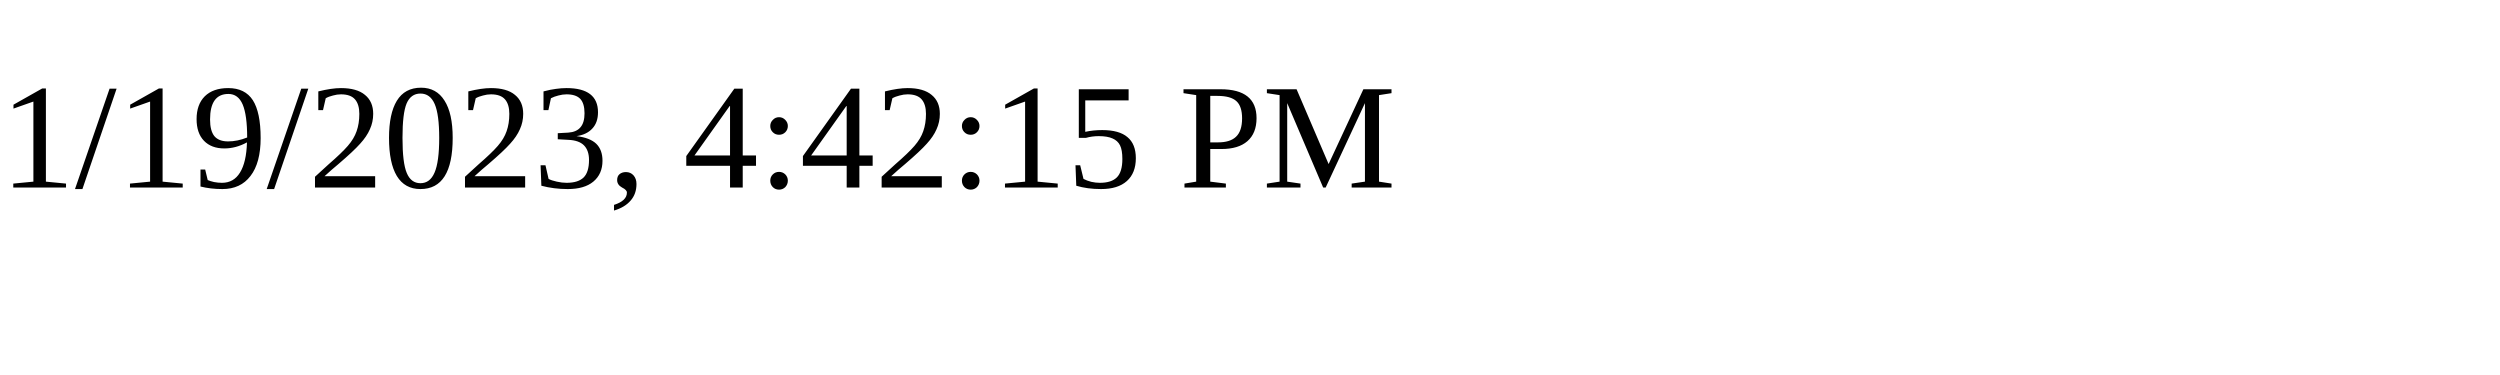
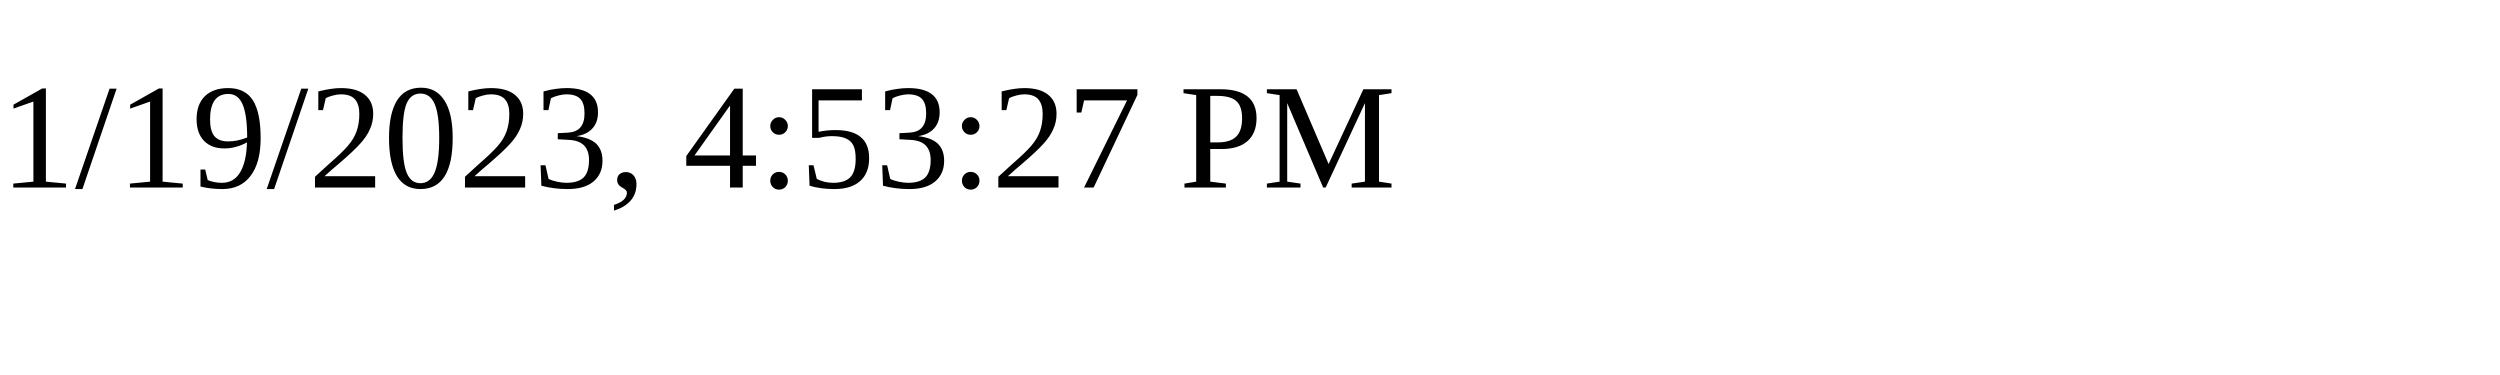
<svg xmlns="http://www.w3.org/2000/svg" height="30" width="200">
-   <text x="0" y="15">1/19/2023, 4:42:15 PM</text>
+   <text x="0" y="15">1/19/2023, 4:53:27 PM</text>
</svg>
